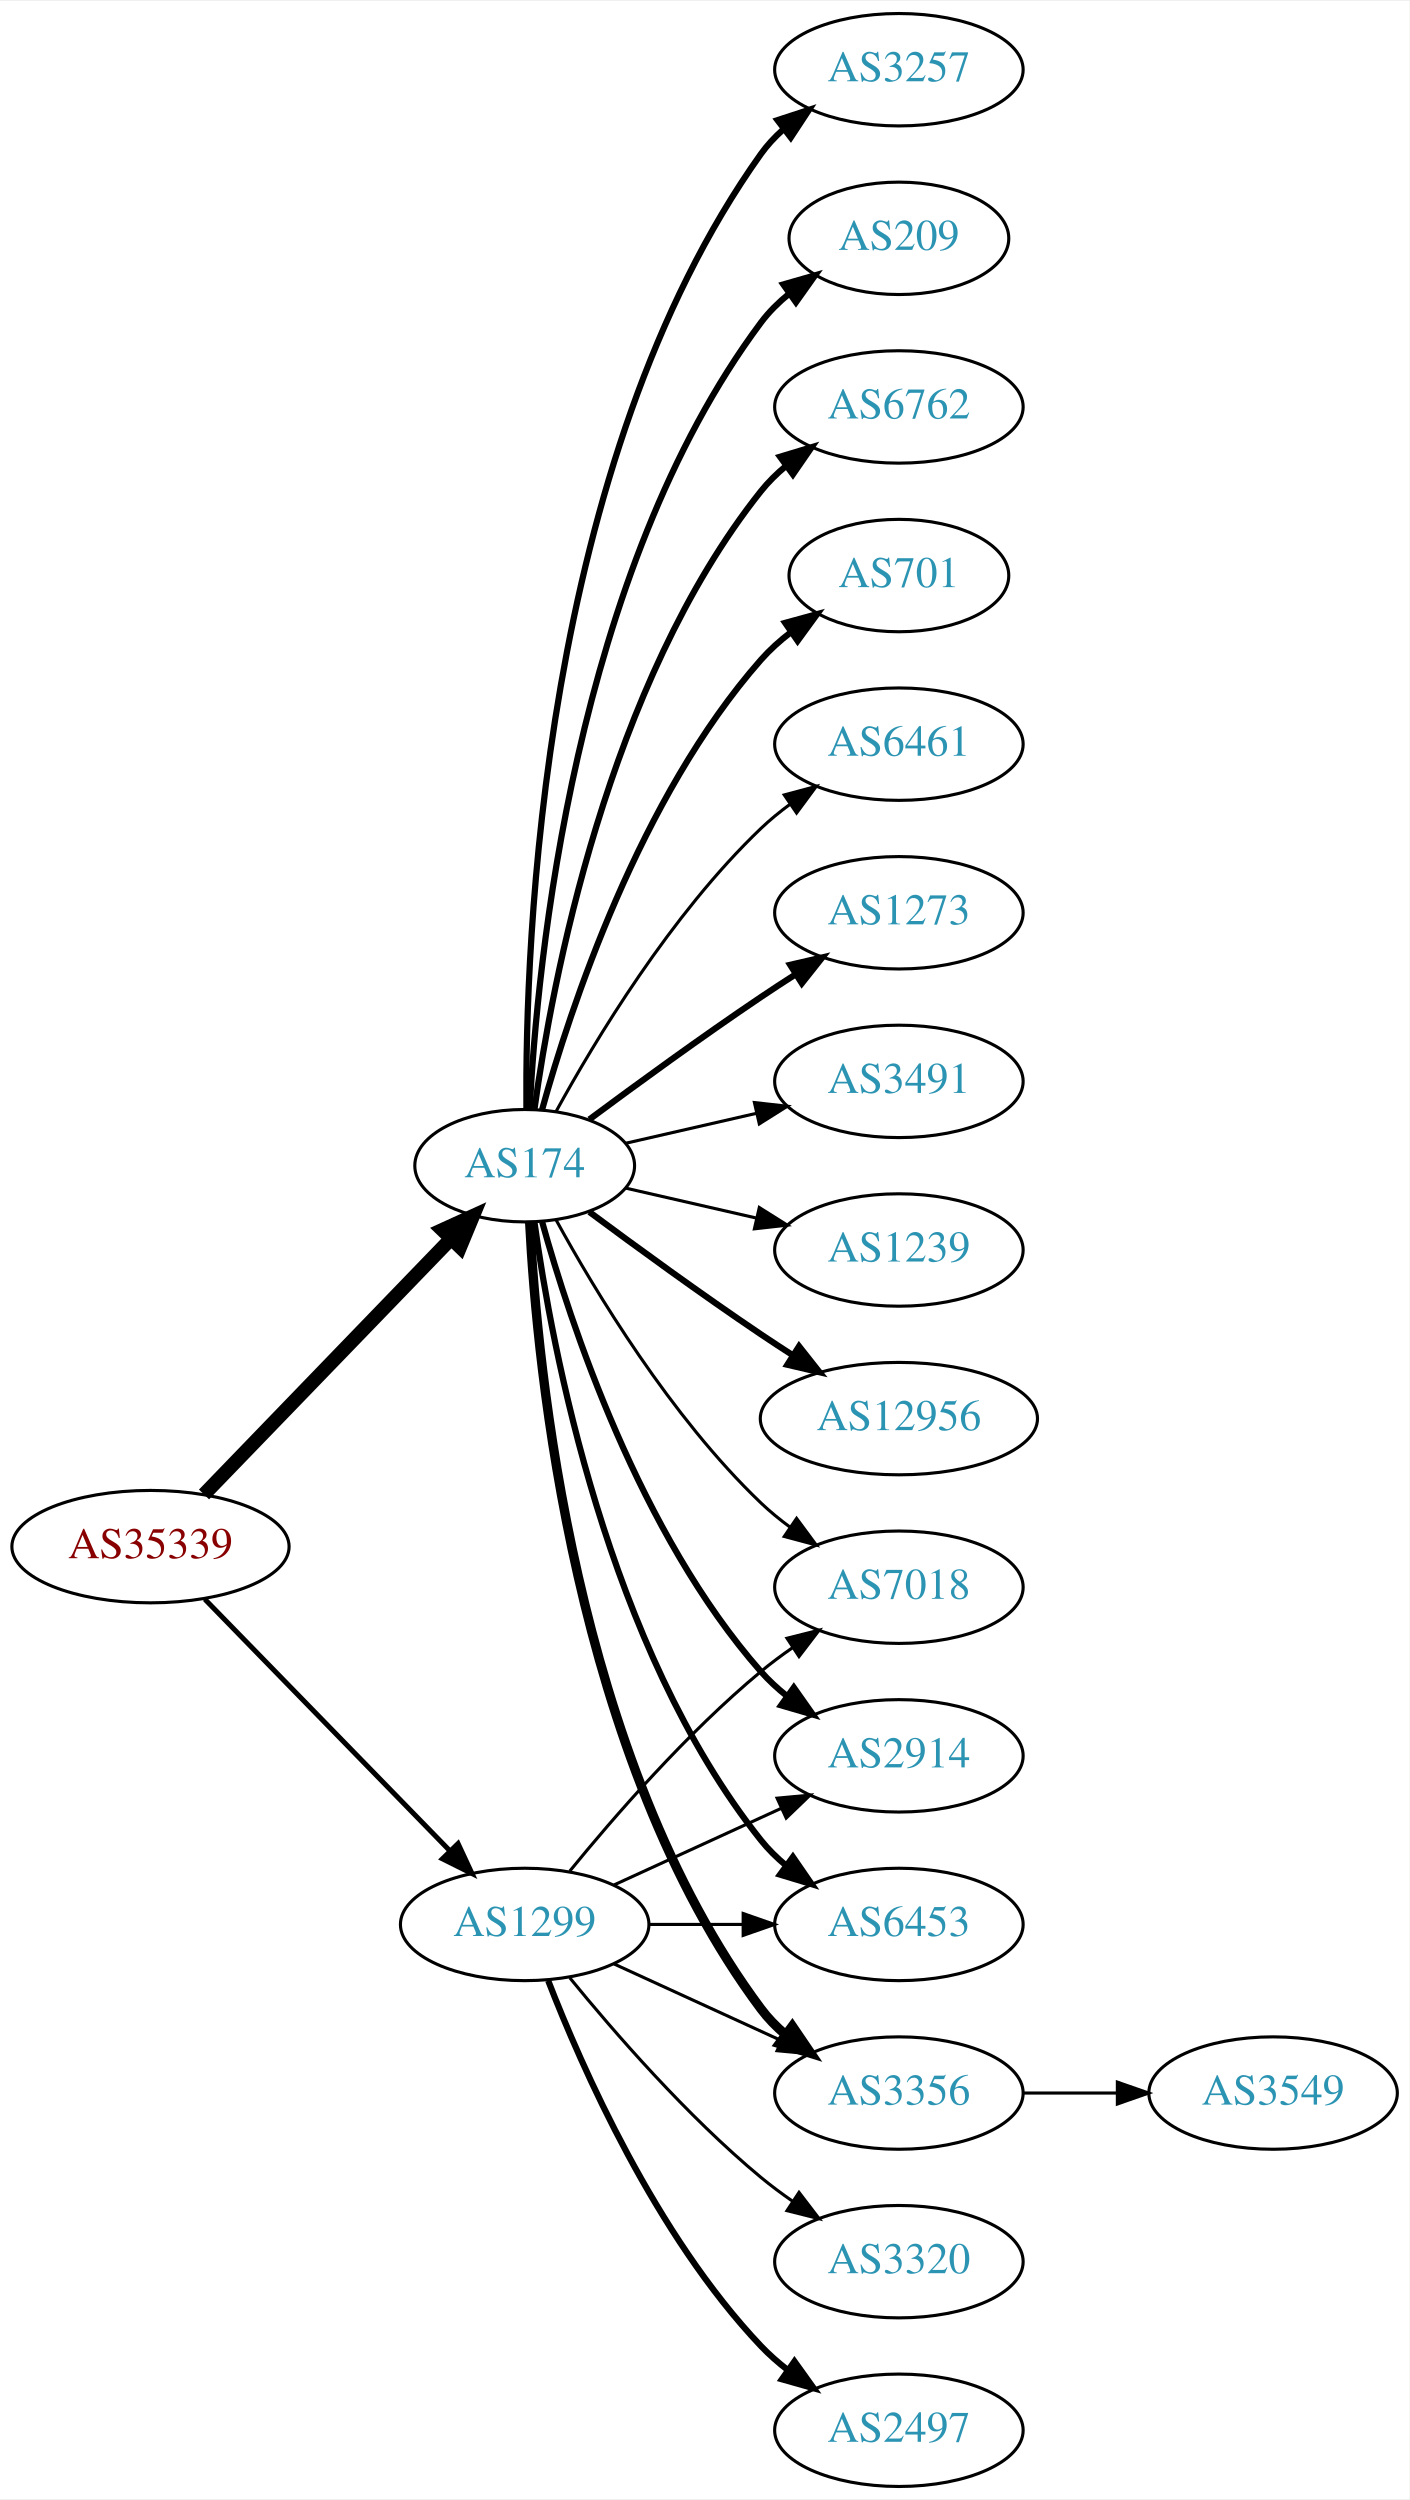
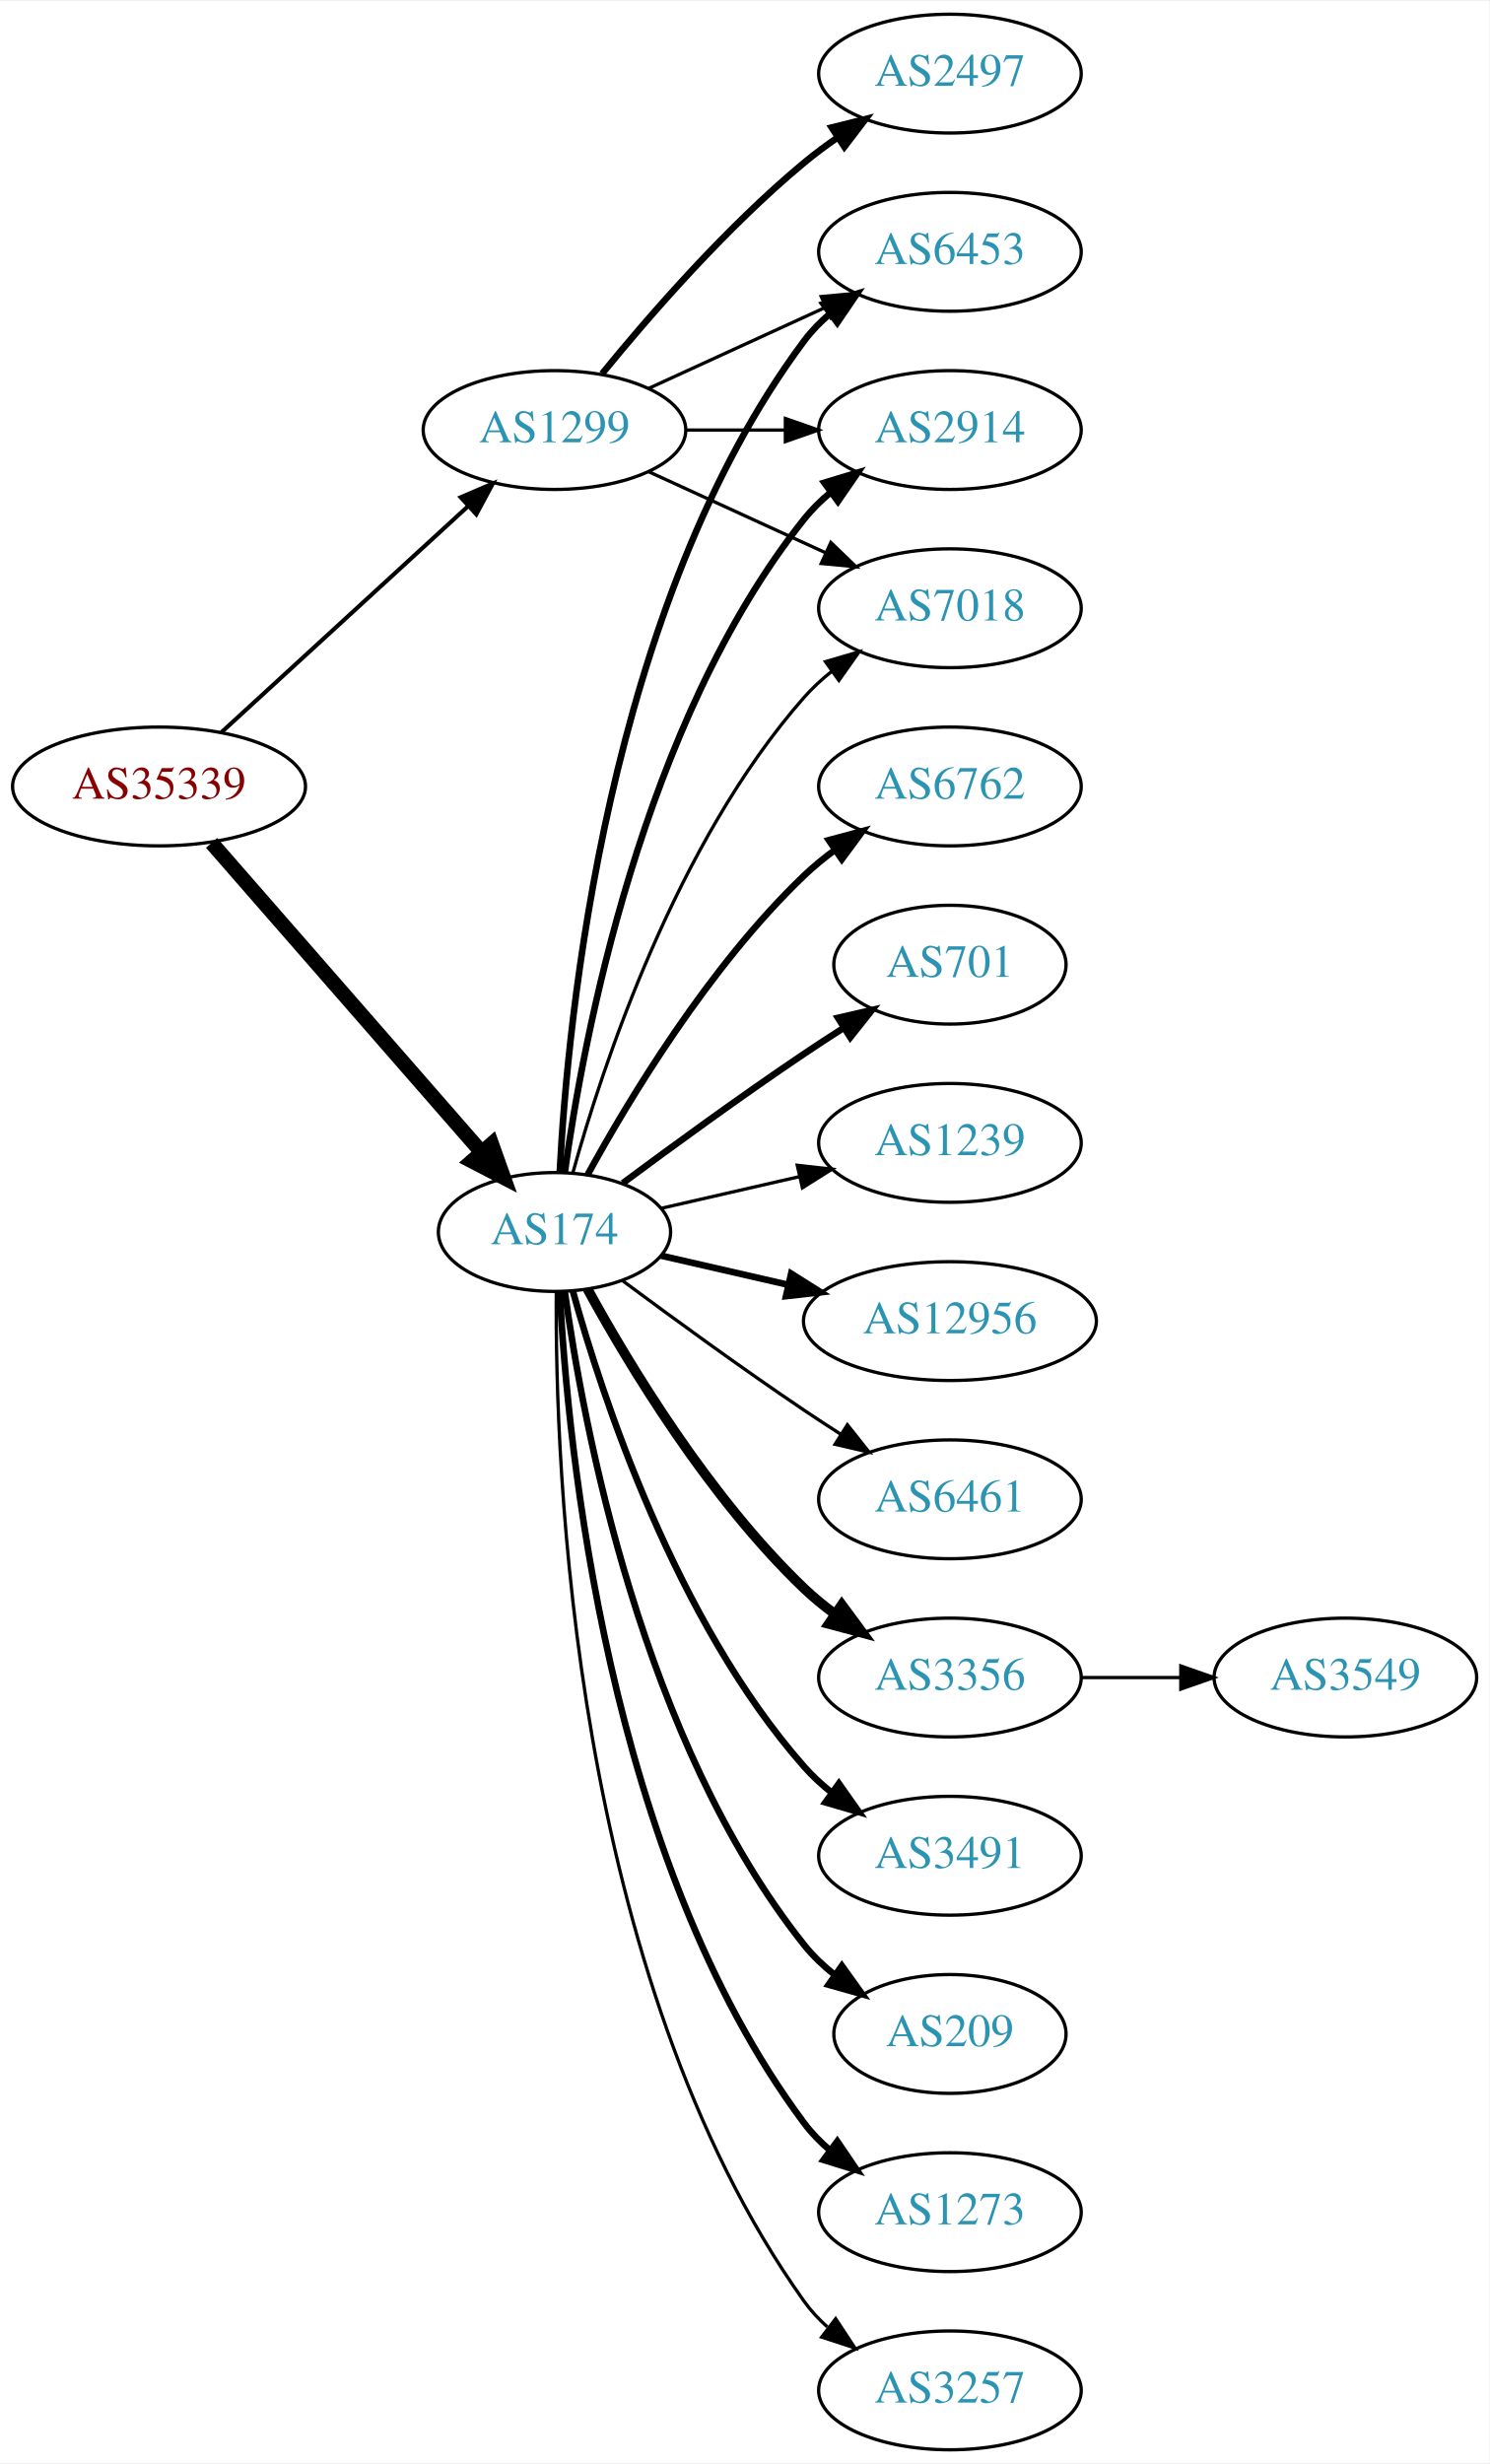
- <svg xmlns="http://www.w3.org/2000/svg" xmlns:xlink="http://www.w3.org/1999/xlink" width="451pt" height="800pt" viewBox="0.00 0.00 451.37 800.00">
-   <g id="graph0" class="graph" transform="scale(1 1) rotate(0) translate(4 796)">
-     <polygon fill="white" stroke="none" points="-4,4 -4,-796 447.37,-796 447.37,4 -4,4" />
+ <svg xmlns="http://www.w3.org/2000/svg" xmlns:xlink="http://www.w3.org/1999/xlink" width="451pt" height="746pt" viewBox="0.00 0.00 451.37 746.00">
+   <g id="graph0" class="graph" transform="scale(1 1) rotate(0) translate(4 742)">
+     <polygon fill="white" stroke="none" points="-4,4 -4,-742 447.37,-742 447.37,4 -4,4" />
    <g id="node1" class="node">
      <g id="a_node1">
        <a xlink:href="/asn/35339" xlink:title="AS35339 ~ AtNOC Clemens Zauner e.U. [AT]">
-           <ellipse fill="#ffffff" stroke="black" cx="44.196" cy="-301" rx="44.393" ry="18" />
-           <text text-anchor="middle" x="44.196" y="-297.3" font-family="Times,serif" font-size="14.00" fill="#880000">AS35339</text>
+           <ellipse fill="#ffffff" stroke="black" cx="44.196" cy="-504" rx="44.393" ry="18" />
+           <text text-anchor="middle" x="44.196" y="-500.3" font-family="Times,serif" font-size="14.00" fill="#880000">AS35339</text>
        </a>
      </g>
    </g>
    <g id="node2" class="node">
      <g id="a_node2">
        <a xlink:href="/asn/174" xlink:title="AS174 ~ Cogent Communications [US]">
-           <ellipse fill="#ffffff" stroke="black" cx="164.039" cy="-423" rx="35.194" ry="18" />
-           <text text-anchor="middle" x="164.039" y="-419.3" font-family="Times,serif" font-size="14.00" fill="#2c94b3">AS174</text>
+           <ellipse fill="#ffffff" stroke="black" cx="164.039" cy="-369" rx="35.194" ry="18" />
+           <text text-anchor="middle" x="164.039" y="-365.3" font-family="Times,serif" font-size="14.00" fill="#2c94b3">AS174</text>
        </a>
      </g>
    </g>
    <g id="edge1" class="edge">
-       <path fill="none" stroke="black" stroke-width="4.5" d="M61.334,-317.708C81.811,-338.907 117.245,-375.59 140.413,-399.576" />
-       <polygon fill="black" stroke="black" stroke-width="4.5" points="137.69,-402.425 147.47,-406.882 143.354,-396.954 137.69,-402.425" />
+       <path fill="none" stroke="black" stroke-width="4.5" d="M60.121,-486.902C80.776,-463.24 118.189,-420.38 141.765,-393.371" />
+       <polygon fill="black" stroke="black" stroke-width="4.5" points="144.994,-395.66 148.604,-385.537 139.061,-390.481 144.994,-395.66" />
    </g>
    <g id="node3" class="node">
      <g id="a_node3">
        <a xlink:href="/asn/1299" xlink:title="AS1299 ~ Telia Carrier [EU]">
-           <ellipse fill="#ffffff" stroke="black" cx="164.039" cy="-180" rx="39.794" ry="18" />
-           <text text-anchor="middle" x="164.039" y="-176.3" font-family="Times,serif" font-size="14.00" fill="#2c94b3">AS1299</text>
+           <ellipse fill="#ffffff" stroke="black" cx="164.039" cy="-612" rx="39.794" ry="18" />
+           <text text-anchor="middle" x="164.039" y="-608.3" font-family="Times,serif" font-size="14.00" fill="#2c94b3">AS1299</text>
        </a>
      </g>
    </g>
    <g id="edge2" class="edge">
-       <path fill="none" stroke="black" stroke-width="1.62" d="M61.582,-284.175C82.011,-263.198 117.049,-227.222 140.129,-203.523" />
-       <polygon fill="black" stroke="black" stroke-width="1.62" points="142.699,-205.901 147.169,-196.295 137.684,-201.017 142.699,-205.901" />
+       <path fill="none" stroke="black" stroke-width="1.26" d="M63.094,-520.403C83.022,-538.667 115.38,-568.322 137.857,-588.921" />
+       <polygon fill="black" stroke="black" stroke-width="1.26" points="135.622,-591.62 145.359,-595.797 140.351,-586.46 135.622,-591.62" />
    </g>
    <g id="node4" class="node">
      <g id="a_node4">
-         <a xlink:href="/asn/3257" xlink:title="AS3257 ~ GTT [DE]">
-           <ellipse fill="#ffffff" stroke="black" cx="283.881" cy="-774" rx="39.794" ry="18" />
-           <text text-anchor="middle" x="283.881" y="-770.3" font-family="Times,serif" font-size="14.00" fill="#2c94b3">AS3257</text>
+         <a xlink:href="/asn/6453" xlink:title="AS6453 ~ TATA COMMUNICATIONS (AMERICA) INC [US]">
+           <ellipse fill="#ffffff" stroke="black" cx="283.881" cy="-666" rx="39.794" ry="18" />
+           <text text-anchor="middle" x="283.881" y="-662.3" font-family="Times,serif" font-size="14.00" fill="#2c94b3">AS6453</text>
        </a>
      </g>
    </g>
    <g id="edge3" class="edge">
-       <path fill="none" stroke="black" stroke-width="2" d="M164.587,-441.063C164.168,-493.503 169.322,-648.293 239.685,-747 241.687,-749.809 244.082,-752.388 246.703,-754.743" />
-       <polygon fill="black" stroke="black" stroke-width="2" points="245.007,-757.852 255.079,-761.139 249.255,-752.288 245.007,-757.852" />
+       <path fill="none" stroke="black" stroke-width="2" d="M165.63,-387.023C168.007,-433.412 179.925,-558.893 239.685,-639 241.933,-642.013 244.624,-644.769 247.551,-647.272" />
+       <polygon fill="black" stroke="black" stroke-width="2" points="245.582,-650.169 255.702,-653.303 249.746,-644.542 245.582,-650.169" />
    </g>
    <g id="node5" class="node">
      <g id="a_node5">
-         <a xlink:href="/asn/209" xlink:title="AS209 ~ CenturyLink Communications, LLC [US]">
-           <ellipse fill="#ffffff" stroke="black" cx="283.881" cy="-720" rx="35.194" ry="18" />
-           <text text-anchor="middle" x="283.881" y="-716.3" font-family="Times,serif" font-size="14.00" fill="#2c94b3">AS209</text>
+         <a xlink:href="/asn/2914" xlink:title="AS2914 ~ NTT America, Inc. [US]">
+           <ellipse fill="#ffffff" stroke="black" cx="283.881" cy="-612" rx="39.794" ry="18" />
+           <text text-anchor="middle" x="283.881" y="-608.3" font-family="Times,serif" font-size="14.00" fill="#2c94b3">AS2914</text>
        </a>
      </g>
    </g>
    <g id="edge4" class="edge">
-       <path fill="none" stroke="black" stroke-width="2" d="M165.63,-441.023C168.007,-487.412 179.925,-612.893 239.685,-693 242.243,-696.429 245.377,-699.526 248.778,-702.295" />
-       <polygon fill="black" stroke="black" stroke-width="2" points="246.868,-705.232 257.051,-708.159 250.916,-699.521 246.868,-705.232" />
+       <path fill="none" stroke="black" stroke-width="2" d="M167.178,-387.17C172.678,-426.974 190.504,-523.233 239.685,-585 242.026,-587.94 244.781,-590.649 247.747,-593.121" />
+       <polygon fill="black" stroke="black" stroke-width="2" points="245.812,-596.042 255.953,-599.11 249.939,-590.388 245.812,-596.042" />
    </g>
    <g id="node6" class="node">
      <g id="a_node6">
-         <a xlink:href="/asn/6762" xlink:title="AS6762 ~ TELECOM ITALIA SPARKLE S.p.A. [IT]">
-           <ellipse fill="#ffffff" stroke="black" cx="283.881" cy="-666" rx="39.794" ry="18" />
-           <text text-anchor="middle" x="283.881" y="-662.3" font-family="Times,serif" font-size="14.00" fill="#2c94b3">AS6762</text>
-         </a>
-       </g>
-     </g>
-     <g id="edge5" class="edge">
-       <path fill="none" stroke="black" stroke-width="2" d="M167.178,-441.17C172.678,-480.974 190.504,-577.233 239.685,-639 242.026,-641.94 244.781,-644.649 247.747,-647.121" />
-       <polygon fill="black" stroke="black" stroke-width="2" points="245.812,-650.042 255.953,-653.11 249.939,-644.388 245.812,-650.042" />
-     </g>
-     <g id="node7" class="node">
-       <g id="a_node7">
-         <a xlink:href="/asn/701" xlink:title="AS701 ~ UUNET [US]">
-           <ellipse fill="#ffffff" stroke="black" cx="283.881" cy="-612" rx="35.194" ry="18" />
-           <text text-anchor="middle" x="283.881" y="-608.3" font-family="Times,serif" font-size="14.00" fill="#2c94b3">AS701</text>
-         </a>
-       </g>
-     </g>
-     <g id="edge6" class="edge">
-       <path fill="none" stroke="black" stroke-width="2" d="M169.612,-440.946C178.517,-472.995 200.801,-540.842 239.685,-585 242.512,-588.211 245.814,-591.172 249.309,-593.864" />
-       <polygon fill="black" stroke="black" stroke-width="2" points="247.466,-596.845 257.684,-599.645 251.443,-591.084 247.466,-596.845" />
-     </g>
-     <g id="node8" class="node">
-       <g id="a_node8">
-         <a xlink:href="/asn/3356" xlink:title="AS3356 ~ Level 3 Parent, LLC [US]">
-           <ellipse fill="#ffffff" stroke="black" cx="283.881" cy="-126" rx="39.794" ry="18" />
-           <text text-anchor="middle" x="283.881" y="-122.3" font-family="Times,serif" font-size="14.00" fill="#2c94b3">AS3356</text>
-         </a>
-       </g>
-     </g>
-     <g id="edge7" class="edge">
-       <path fill="none" stroke="black" stroke-width="3" d="M165.63,-404.977C168.007,-358.588 179.925,-233.107 239.685,-153 241.933,-149.987 244.624,-147.231 247.551,-144.728" />
-       <polygon fill="black" stroke="black" stroke-width="3" points="249.746,-147.458 255.702,-138.697 245.582,-141.831 249.746,-147.458" />
-     </g>
-     <g id="node9" class="node">
-       <g id="a_node9">
-         <a xlink:href="/asn/6461" xlink:title="AS6461 ~ Zayo Bandwidth [US]">
-           <ellipse fill="#ffffff" stroke="black" cx="283.881" cy="-558" rx="39.794" ry="18" />
-           <text text-anchor="middle" x="283.881" y="-554.3" font-family="Times,serif" font-size="14.00" fill="#2c94b3">AS6461</text>
-         </a>
-       </g>
-     </g>
-     <g id="edge8" class="edge">
-       <path fill="none" stroke="black" d="M174.065,-440.321C186.548,-463.1 210.837,-503.453 239.685,-531 242.553,-533.739 245.742,-536.347 249.051,-538.785" />
-       <polygon fill="black" stroke="black" points="247.175,-541.742 257.411,-544.477 251.114,-535.956 247.175,-541.742" />
-     </g>
-     <g id="node10" class="node">
-       <g id="a_node10">
-         <a xlink:href="/asn/1273" xlink:title="AS1273 ~ Vodafone Group PLC [EU]">
-           <ellipse fill="#ffffff" stroke="black" cx="283.881" cy="-504" rx="39.794" ry="18" />
-           <text text-anchor="middle" x="283.881" y="-500.3" font-family="Times,serif" font-size="14.00" fill="#2c94b3">AS1273</text>
-         </a>
-       </g>
-     </g>
-     <g id="edge9" class="edge">
-       <path fill="none" stroke="black" stroke-width="2" d="M184.74,-437.81C199.642,-448.875 220.71,-464.228 239.685,-477 243.234,-479.389 246.984,-481.839 250.733,-484.242" />
-       <polygon fill="black" stroke="black" stroke-width="2" points="249.059,-487.325 259.381,-489.712 252.801,-481.409 249.059,-487.325" />
-     </g>
-     <g id="node11" class="node">
-       <g id="a_node11">
-         <a xlink:href="/asn/3491" xlink:title="AS3491 ~ PCCW Global, Inc. [US]">
-           <ellipse fill="#ffffff" stroke="black" cx="283.881" cy="-450" rx="39.794" ry="18" />
-           <text text-anchor="middle" x="283.881" y="-446.3" font-family="Times,serif" font-size="14.00" fill="#2c94b3">AS3491</text>
-         </a>
-       </g>
-     </g>
-     <g id="edge10" class="edge">
-       <path fill="none" stroke="black" d="M196.309,-430.165C209.148,-433.106 224.253,-436.567 238.22,-439.767" />
-       <polygon fill="black" stroke="black" points="237.612,-443.219 248.141,-442.04 239.175,-436.395 237.612,-443.219" />
-     </g>
-     <g id="node12" class="node">
-       <g id="a_node12">
        <a xlink:href="/asn/1239" xlink:title="AS1239 ~ Sprint [US]">
          <ellipse fill="#ffffff" stroke="black" cx="283.881" cy="-396" rx="39.794" ry="18" />
          <text text-anchor="middle" x="283.881" y="-392.3" font-family="Times,serif" font-size="14.00" fill="#2c94b3">AS1239</text>
        </a>
      </g>
    </g>
-     <g id="edge11" class="edge">
-       <path fill="none" stroke="black" d="M196.309,-415.835C209.148,-412.894 224.253,-409.433 238.22,-406.233" />
-       <polygon fill="black" stroke="black" points="239.175,-409.605 248.141,-403.96 237.612,-402.781 239.175,-409.605" />
-     </g>
-     <g id="node13" class="node">
-       <g id="a_node13">
-         <a xlink:href="/asn/7018" xlink:title="AS7018 ~ AT&amp;T Services, Inc. [US]">
-           <ellipse fill="#ffffff" stroke="black" cx="283.881" cy="-288" rx="39.794" ry="18" />
-           <text text-anchor="middle" x="283.881" y="-284.3" font-family="Times,serif" font-size="14.00" fill="#2c94b3">AS7018</text>
-         </a>
-       </g>
-     </g>
-     <g id="edge12" class="edge">
-       <path fill="none" stroke="black" d="M174.065,-405.679C186.548,-382.9 210.837,-342.547 239.685,-315 242.553,-312.261 245.742,-309.653 249.051,-307.215" />
-       <polygon fill="black" stroke="black" points="251.114,-310.044 257.411,-301.523 247.175,-304.258 251.114,-310.044" />
-     </g>
-     <g id="node14" class="node">
-       <g id="a_node14">
-         <a xlink:href="/asn/2914" xlink:title="AS2914 ~ NTT America, Inc. [US]">
-           <ellipse fill="#ffffff" stroke="black" cx="283.881" cy="-234" rx="39.794" ry="18" />
-           <text text-anchor="middle" x="283.881" y="-230.3" font-family="Times,serif" font-size="14.00" fill="#2c94b3">AS2914</text>
-         </a>
-       </g>
-     </g>
-     <g id="edge13" class="edge">
-       <path fill="none" stroke="black" stroke-width="2" d="M169.612,-405.054C178.517,-373.005 200.801,-305.158 239.685,-261 242.169,-258.179 245.019,-255.551 248.044,-253.129" />
-       <polygon fill="black" stroke="black" stroke-width="2" points="250.23,-255.869 256.334,-247.209 246.162,-250.172 250.23,-255.869" />
-     </g>
-     <g id="node15" class="node">
-       <g id="a_node15">
-         <a xlink:href="/asn/6453" xlink:title="AS6453 ~ TATA COMMUNICATIONS (AMERICA) INC [US]">
-           <ellipse fill="#ffffff" stroke="black" cx="283.881" cy="-180" rx="39.794" ry="18" />
-           <text text-anchor="middle" x="283.881" y="-176.3" font-family="Times,serif" font-size="14.00" fill="#2c94b3">AS6453</text>
-         </a>
-       </g>
-     </g>
-     <g id="edge14" class="edge">
-       <path fill="none" stroke="black" stroke-width="2" d="M167.178,-404.83C172.678,-365.026 190.504,-268.767 239.685,-207 242.026,-204.06 244.781,-201.351 247.747,-198.879" />
-       <polygon fill="black" stroke="black" stroke-width="2" points="249.939,-201.612 255.953,-192.89 245.812,-195.958 249.939,-201.612" />
-     </g>
-     <g id="node16" class="node">
-       <g id="a_node16">
+     <g id="edge5" class="edge">
+       <path fill="none" stroke="black" d="M196.309,-376.165C209.148,-379.106 224.253,-382.567 238.22,-385.767" />
+       <polygon fill="black" stroke="black" points="237.612,-389.219 248.141,-388.04 239.175,-382.395 237.612,-389.219" />
+     </g>
+     <g id="node7" class="node">
+       <g id="a_node7">
        <a xlink:href="/asn/12956" xlink:title="AS12956 ~ TELXIUS [ES]">
          <ellipse fill="#ffffff" stroke="black" cx="283.881" cy="-342" rx="44.393" ry="18" />
          <text text-anchor="middle" x="283.881" y="-338.3" font-family="Times,serif" font-size="14.00" fill="#2c94b3">AS12956</text>
        </a>
      </g>
    </g>
+     <g id="edge6" class="edge">
+       <path fill="none" stroke="black" stroke-width="2" d="M196.309,-361.835C208.154,-359.121 221.928,-355.966 234.957,-352.98" />
+       <polygon fill="black" stroke="black" stroke-width="2" points="235.766,-356.386 244.732,-350.741 234.203,-349.563 235.766,-356.386" />
+     </g>
+     <g id="node8" class="node">
+       <g id="a_node8">
+         <a xlink:href="/asn/6461" xlink:title="AS6461 ~ Zayo Bandwidth [US]">
+           <ellipse fill="#ffffff" stroke="black" cx="283.881" cy="-288" rx="39.794" ry="18" />
+           <text text-anchor="middle" x="283.881" y="-284.3" font-family="Times,serif" font-size="14.00" fill="#2c94b3">AS6461</text>
+         </a>
+       </g>
+     </g>
+     <g id="edge7" class="edge">
+       <path fill="none" stroke="black" d="M184.74,-354.19C199.642,-343.125 220.71,-327.772 239.685,-315 243.234,-312.611 246.984,-310.161 250.733,-307.758" />
+       <polygon fill="black" stroke="black" points="252.801,-310.591 259.381,-302.288 249.059,-304.675 252.801,-310.591" />
+     </g>
+     <g id="node9" class="node">
+       <g id="a_node9">
+         <a xlink:href="/asn/3356" xlink:title="AS3356 ~ Level 3 Parent, LLC [US]">
+           <ellipse fill="#ffffff" stroke="black" cx="283.881" cy="-234" rx="39.794" ry="18" />
+           <text text-anchor="middle" x="283.881" y="-230.3" font-family="Times,serif" font-size="14.00" fill="#2c94b3">AS3356</text>
+         </a>
+       </g>
+     </g>
+     <g id="edge8" class="edge">
+       <path fill="none" stroke="black" stroke-width="3" d="M174.065,-351.679C186.548,-328.9 210.837,-288.547 239.685,-261 242.553,-258.261 245.742,-255.653 249.051,-253.215" />
+       <polygon fill="black" stroke="black" stroke-width="3" points="251.114,-256.044 257.411,-247.523 247.175,-250.258 251.114,-256.044" />
+     </g>
+     <g id="node10" class="node">
+       <g id="a_node10">
+         <a xlink:href="/asn/3491" xlink:title="AS3491 ~ PCCW Global, Inc. [US]">
+           <ellipse fill="#ffffff" stroke="black" cx="283.881" cy="-180" rx="39.794" ry="18" />
+           <text text-anchor="middle" x="283.881" y="-176.3" font-family="Times,serif" font-size="14.00" fill="#2c94b3">AS3491</text>
+         </a>
+       </g>
+     </g>
+     <g id="edge9" class="edge">
+       <path fill="none" stroke="black" stroke-width="2" d="M169.612,-351.054C178.517,-319.005 200.801,-251.158 239.685,-207 242.169,-204.179 245.019,-201.551 248.044,-199.129" />
+       <polygon fill="black" stroke="black" stroke-width="2" points="250.23,-201.869 256.334,-193.209 246.162,-196.172 250.23,-201.869" />
+     </g>
+     <g id="node11" class="node">
+       <g id="a_node11">
+         <a xlink:href="/asn/209" xlink:title="AS209 ~ CenturyLink Communications, LLC [US]">
+           <ellipse fill="#ffffff" stroke="black" cx="283.881" cy="-126" rx="35.194" ry="18" />
+           <text text-anchor="middle" x="283.881" y="-122.3" font-family="Times,serif" font-size="14.00" fill="#2c94b3">AS209</text>
+         </a>
+       </g>
+     </g>
+     <g id="edge10" class="edge">
+       <path fill="none" stroke="black" stroke-width="2" d="M167.178,-350.83C172.678,-311.026 190.504,-214.767 239.685,-153 242.35,-149.653 245.55,-146.607 248.988,-143.868" />
+       <polygon fill="black" stroke="black" stroke-width="2" points="251.126,-146.643 257.302,-138.035 247.106,-140.913 251.126,-146.643" />
+     </g>
+     <g id="node12" class="node">
+       <g id="a_node12">
+         <a xlink:href="/asn/7018" xlink:title="AS7018 ~ AT&amp;T Services, Inc. [US]">
+           <ellipse fill="#ffffff" stroke="black" cx="283.881" cy="-558" rx="39.794" ry="18" />
+           <text text-anchor="middle" x="283.881" y="-554.3" font-family="Times,serif" font-size="14.00" fill="#2c94b3">AS7018</text>
+         </a>
+       </g>
+     </g>
+     <g id="edge11" class="edge">
+       <path fill="none" stroke="black" d="M169.612,-386.946C178.517,-418.995 200.801,-486.842 239.685,-531 242.169,-533.821 245.019,-536.449 248.044,-538.871" />
+       <polygon fill="black" stroke="black" points="246.162,-541.828 256.334,-544.791 250.23,-536.131 246.162,-541.828" />
+     </g>
+     <g id="node13" class="node">
+       <g id="a_node13">
+         <a xlink:href="/asn/1273" xlink:title="AS1273 ~ Vodafone Group PLC [EU]">
+           <ellipse fill="#ffffff" stroke="black" cx="283.881" cy="-72" rx="39.794" ry="18" />
+           <text text-anchor="middle" x="283.881" y="-68.3" font-family="Times,serif" font-size="14.00" fill="#2c94b3">AS1273</text>
+         </a>
+       </g>
+     </g>
+     <g id="edge12" class="edge">
+       <path fill="none" stroke="black" stroke-width="2" d="M165.63,-350.977C168.007,-304.588 179.925,-179.107 239.685,-99 241.933,-95.987 244.624,-93.231 247.551,-90.728" />
+       <polygon fill="black" stroke="black" stroke-width="2" points="249.746,-93.459 255.702,-84.697 245.582,-87.831 249.746,-93.459" />
+     </g>
+     <g id="node14" class="node">
+       <g id="a_node14">
+         <a xlink:href="/asn/3257" xlink:title="AS3257 ~ GTT [DE]">
+           <ellipse fill="#ffffff" stroke="black" cx="283.881" cy="-18" rx="39.794" ry="18" />
+           <text text-anchor="middle" x="283.881" y="-14.3" font-family="Times,serif" font-size="14.00" fill="#2c94b3">AS3257</text>
+         </a>
+       </g>
+     </g>
+     <g id="edge13" class="edge">
+       <path fill="none" stroke="black" d="M164.587,-350.937C164.168,-298.497 169.322,-143.707 239.685,-45 241.687,-42.191 244.082,-39.612 246.703,-37.257" />
+       <polygon fill="black" stroke="black" points="249.255,-39.712 255.079,-30.861 245.007,-34.148 249.255,-39.712" />
+     </g>
+     <g id="node15" class="node">
+       <g id="a_node15">
+         <a xlink:href="/asn/6762" xlink:title="AS6762 ~ TELECOM ITALIA SPARKLE S.p.A. [IT]">
+           <ellipse fill="#ffffff" stroke="black" cx="283.881" cy="-504" rx="39.794" ry="18" />
+           <text text-anchor="middle" x="283.881" y="-500.3" font-family="Times,serif" font-size="14.00" fill="#2c94b3">AS6762</text>
+         </a>
+       </g>
+     </g>
+     <g id="edge14" class="edge">
+       <path fill="none" stroke="black" stroke-width="2" d="M174.065,-386.321C186.548,-409.1 210.837,-449.453 239.685,-477 242.553,-479.739 245.742,-482.347 249.051,-484.785" />
+       <polygon fill="black" stroke="black" stroke-width="2" points="247.175,-487.742 257.411,-490.477 251.114,-481.956 247.175,-487.742" />
+     </g>
+     <g id="node16" class="node">
+       <g id="a_node16">
+         <a xlink:href="/asn/701" xlink:title="AS701 ~ UUNET [US]">
+           <ellipse fill="#ffffff" stroke="black" cx="283.881" cy="-450" rx="35.194" ry="18" />
+           <text text-anchor="middle" x="283.881" y="-446.3" font-family="Times,serif" font-size="14.00" fill="#2c94b3">AS701</text>
+         </a>
+       </g>
+     </g>
    <g id="edge15" class="edge">
-       <path fill="none" stroke="black" stroke-width="2" d="M184.74,-408.19C199.642,-397.125 220.71,-381.772 239.685,-369 242.975,-366.785 246.438,-364.518 249.912,-362.285" />
-       <polygon fill="black" stroke="black" stroke-width="2" points="251.909,-365.163 258.479,-356.852 248.16,-359.252 251.909,-365.163" />
+       <path fill="none" stroke="black" stroke-width="2" d="M184.74,-383.81C199.642,-394.875 220.71,-410.228 239.685,-423 243.502,-425.569 247.552,-428.21 251.583,-430.786" />
+       <polygon fill="black" stroke="black" stroke-width="2" points="249.952,-433.895 260.277,-436.271 253.687,-427.975 249.952,-433.895" />
+     </g>
+     <g id="edge19" class="edge">
+       <path fill="none" stroke="black" d="M192.667,-624.661C208.624,-631.973 228.895,-641.261 246.178,-649.181" />
+       <polygon fill="black" stroke="black" points="244.876,-652.435 255.425,-653.419 247.793,-646.071 244.876,-652.435" />
    </g>
    <g id="edge20" class="edge">
-       <path fill="none" stroke="black" d="M192.667,-167.339C208.624,-160.027 228.895,-150.739 246.178,-142.819" />
-       <polygon fill="black" stroke="black" points="247.793,-145.929 255.425,-138.581 244.876,-139.565 247.793,-145.929" />
-     </g>
-     <g id="edge22" class="edge">
-       <path fill="none" stroke="black" d="M178.458,-197.065C192.572,-214.375 215.987,-241.345 239.685,-261 242.901,-263.668 246.402,-266.27 249.972,-268.741" />
-       <polygon fill="black" stroke="black" points="248.05,-271.666 258.329,-274.236 251.896,-265.817 248.05,-271.666" />
+       <path fill="none" stroke="black" d="M203.951,-612C213.505,-612 223.854,-612 233.817,-612" />
+       <polygon fill="black" stroke="black" points="234.009,-615.5 244.009,-612 234.009,-608.5 234.009,-615.5" />
    </g>
    <g id="edge18" class="edge">
-       <path fill="none" stroke="black" d="M192.667,-192.661C208.624,-199.973 228.895,-209.261 246.178,-217.181" />
-       <polygon fill="black" stroke="black" points="244.876,-220.435 255.425,-221.419 247.793,-214.071 244.876,-220.435" />
-     </g>
-     <g id="edge21" class="edge">
-       <path fill="none" stroke="black" d="M203.951,-180C213.505,-180 223.854,-180 233.817,-180" />
-       <polygon fill="black" stroke="black" points="234.009,-183.5 244.009,-180 234.009,-176.5 234.009,-183.5" />
+       <path fill="none" stroke="black" d="M192.667,-599.339C208.624,-592.027 228.895,-582.739 246.178,-574.819" />
+       <polygon fill="black" stroke="black" points="247.793,-577.929 255.425,-570.581 244.876,-571.565 247.793,-577.929" />
    </g>
    <g id="node18" class="node">
      <g id="a_node18">
        <a xlink:href="/asn/2497" xlink:title="AS2497 ~ Internet Initiative Japan Inc. [JP]">
-           <ellipse fill="#ffffff" stroke="black" cx="283.881" cy="-18" rx="39.794" ry="18" />
-           <text text-anchor="middle" x="283.881" y="-14.3" font-family="Times,serif" font-size="14.00" fill="#2c94b3">AS2497</text>
+           <ellipse fill="#ffffff" stroke="black" cx="283.881" cy="-720" rx="39.794" ry="18" />
+           <text text-anchor="middle" x="283.881" y="-716.3" font-family="Times,serif" font-size="14.00" fill="#2c94b3">AS2497</text>
        </a>
      </g>
    </g>
    <g id="edge17" class="edge">
-       <path fill="none" stroke="black" stroke-width="2" d="M171.562,-162.006C182.312,-134.272 205.969,-80.571 239.685,-45 242.271,-42.272 245.188,-39.706 248.257,-37.323" />
-       <polygon fill="black" stroke="black" stroke-width="2" points="250.435,-40.069 256.605,-31.457 246.411,-34.342 250.435,-40.069" />
-     </g>
-     <g id="node19" class="node">
-       <g id="a_node19">
-         <a xlink:href="/asn/3320" xlink:title="AS3320 ~ DTAG [DE]">
-           <ellipse fill="#ffffff" stroke="black" cx="283.881" cy="-72" rx="39.794" ry="18" />
-           <text text-anchor="middle" x="283.881" y="-68.3" font-family="Times,serif" font-size="14.00" fill="#2c94b3">AS3320</text>
-         </a>
-       </g>
-     </g>
-     <g id="edge19" class="edge">
-       <path fill="none" stroke="black" d="M178.458,-162.935C192.572,-145.625 215.987,-118.655 239.685,-99 242.901,-96.332 246.402,-93.73 249.972,-91.259" />
-       <polygon fill="black" stroke="black" points="251.896,-94.183 258.329,-85.764 248.05,-88.334 251.896,-94.183" />
+       <path fill="none" stroke="black" stroke-width="2" d="M178.458,-629.065C192.572,-646.375 215.987,-673.345 239.685,-693 242.901,-695.668 246.402,-698.27 249.972,-700.741" />
+       <polygon fill="black" stroke="black" stroke-width="2" points="248.05,-703.666 258.329,-706.236 251.896,-697.817 248.05,-703.666" />
    </g>
    <g id="node17" class="node">
      <g id="a_node17">
        <a xlink:href="/asn/3549" xlink:title="AS3549 ~ Level 3 Parent, LLC [US]">
-           <ellipse fill="#ffffff" stroke="black" cx="403.724" cy="-126" rx="39.794" ry="18" />
-           <text text-anchor="middle" x="403.724" y="-122.3" font-family="Times,serif" font-size="14.00" fill="#2c94b3">AS3549</text>
+           <ellipse fill="#ffffff" stroke="black" cx="403.724" cy="-234" rx="39.794" ry="18" />
+           <text text-anchor="middle" x="403.724" y="-230.3" font-family="Times,serif" font-size="14.00" fill="#2c94b3">AS3549</text>
        </a>
      </g>
    </g>
    <g id="edge16" class="edge">
-       <path fill="none" stroke="black" d="M323.794,-126C333.347,-126 343.697,-126 353.659,-126" />
-       <polygon fill="black" stroke="black" points="353.852,-129.5 363.852,-126 353.852,-122.5 353.852,-129.5" />
+       <path fill="none" stroke="black" d="M323.794,-234C333.347,-234 343.697,-234 353.659,-234" />
+       <polygon fill="black" stroke="black" points="353.852,-237.5 363.852,-234 353.852,-230.5 353.852,-237.5" />
    </g>
  </g>
</svg>
